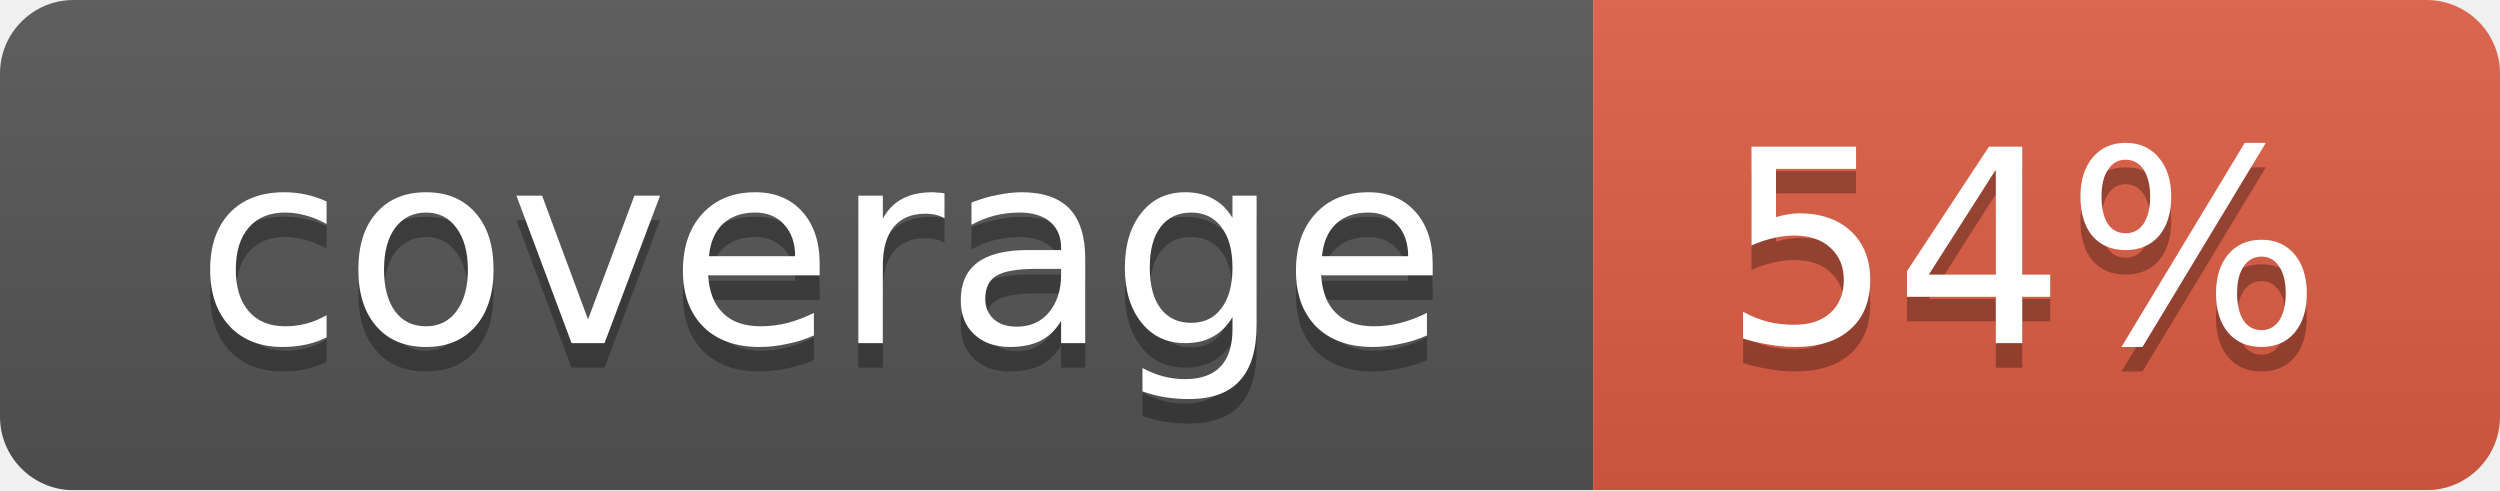
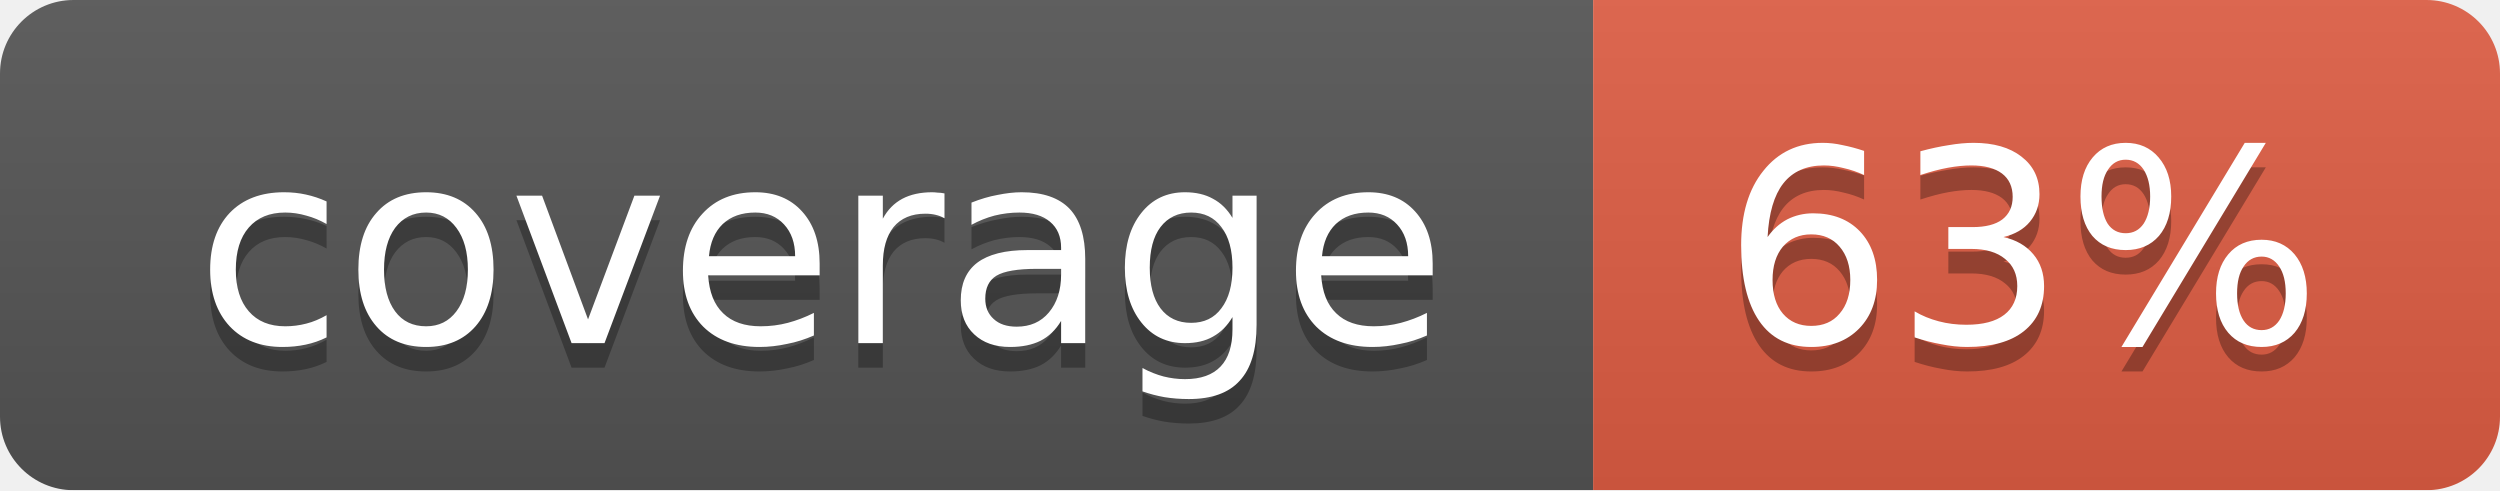
<svg xmlns="http://www.w3.org/2000/svg" width="102" height="20">
  <linearGradient id="smooth" x2="0" y2="100%">
    <stop offset="0" stop-color="#bbb" stop-opacity=".1" />
    <stop offset="1" stop-opacity=".1" />
  </linearGradient>
  <mask id="round">
    <rect width="102" height="20" rx="3" fill="#fff" />
  </mask>
  <g mask="url(#round)">
    <rect width="65" height="20" fill="#555" />
    <rect x="65" width="37" height="20" fill="#e05d44" />
    <rect width="102" height="20" fill="url(#smooth)" />
  </g>
  <g fill="#fff" text-anchor="middle" font-family="DejaVu Sans,Verdana,Geneva,sans-serif" font-size="11">
    <text x="33.5" y="15" fill="#010101" fill-opacity=".3">coverage</text>
    <text x="33.5" y="14">coverage</text>
-     <text x="82.5" y="15" fill="#010101" fill-opacity=".3">54%</text>
-     <text x="82.5" y="14">54%</text>
+     <text x="82.5" y="15" fill="#010101" fill-opacity=".3">63%</text>
+     <text x="82.5" y="14">63%</text>
  </g>
</svg>
